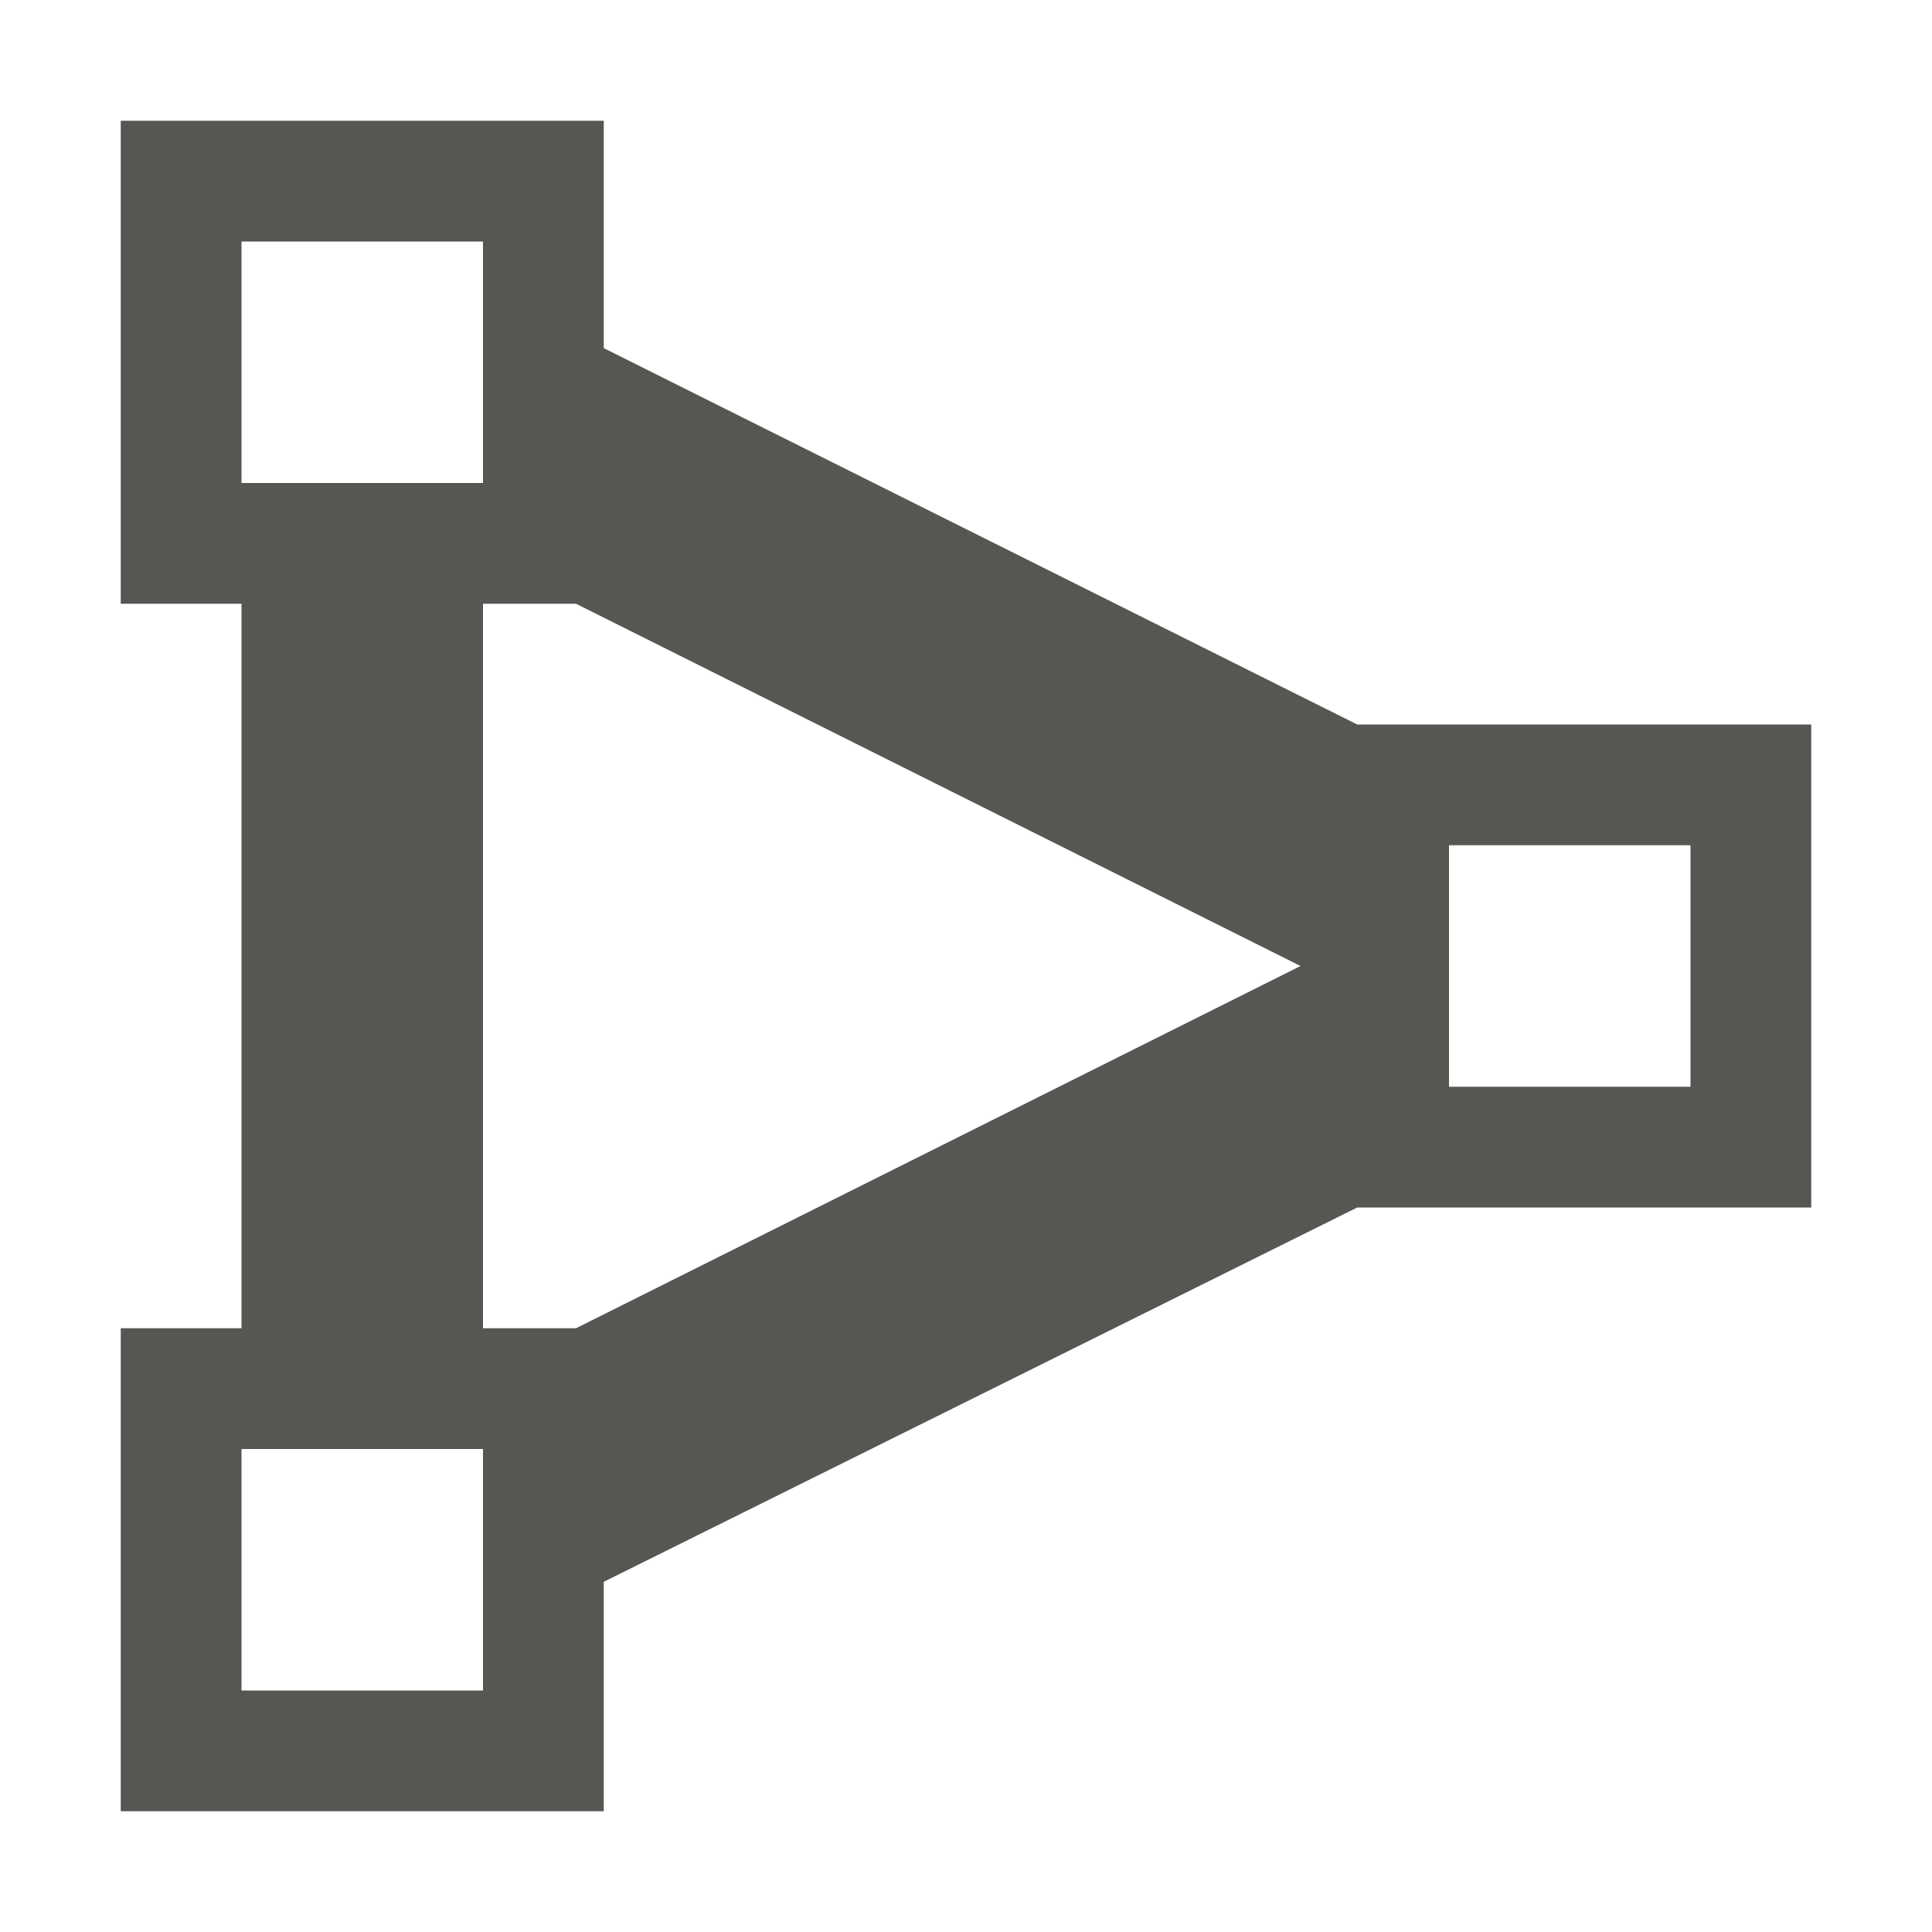
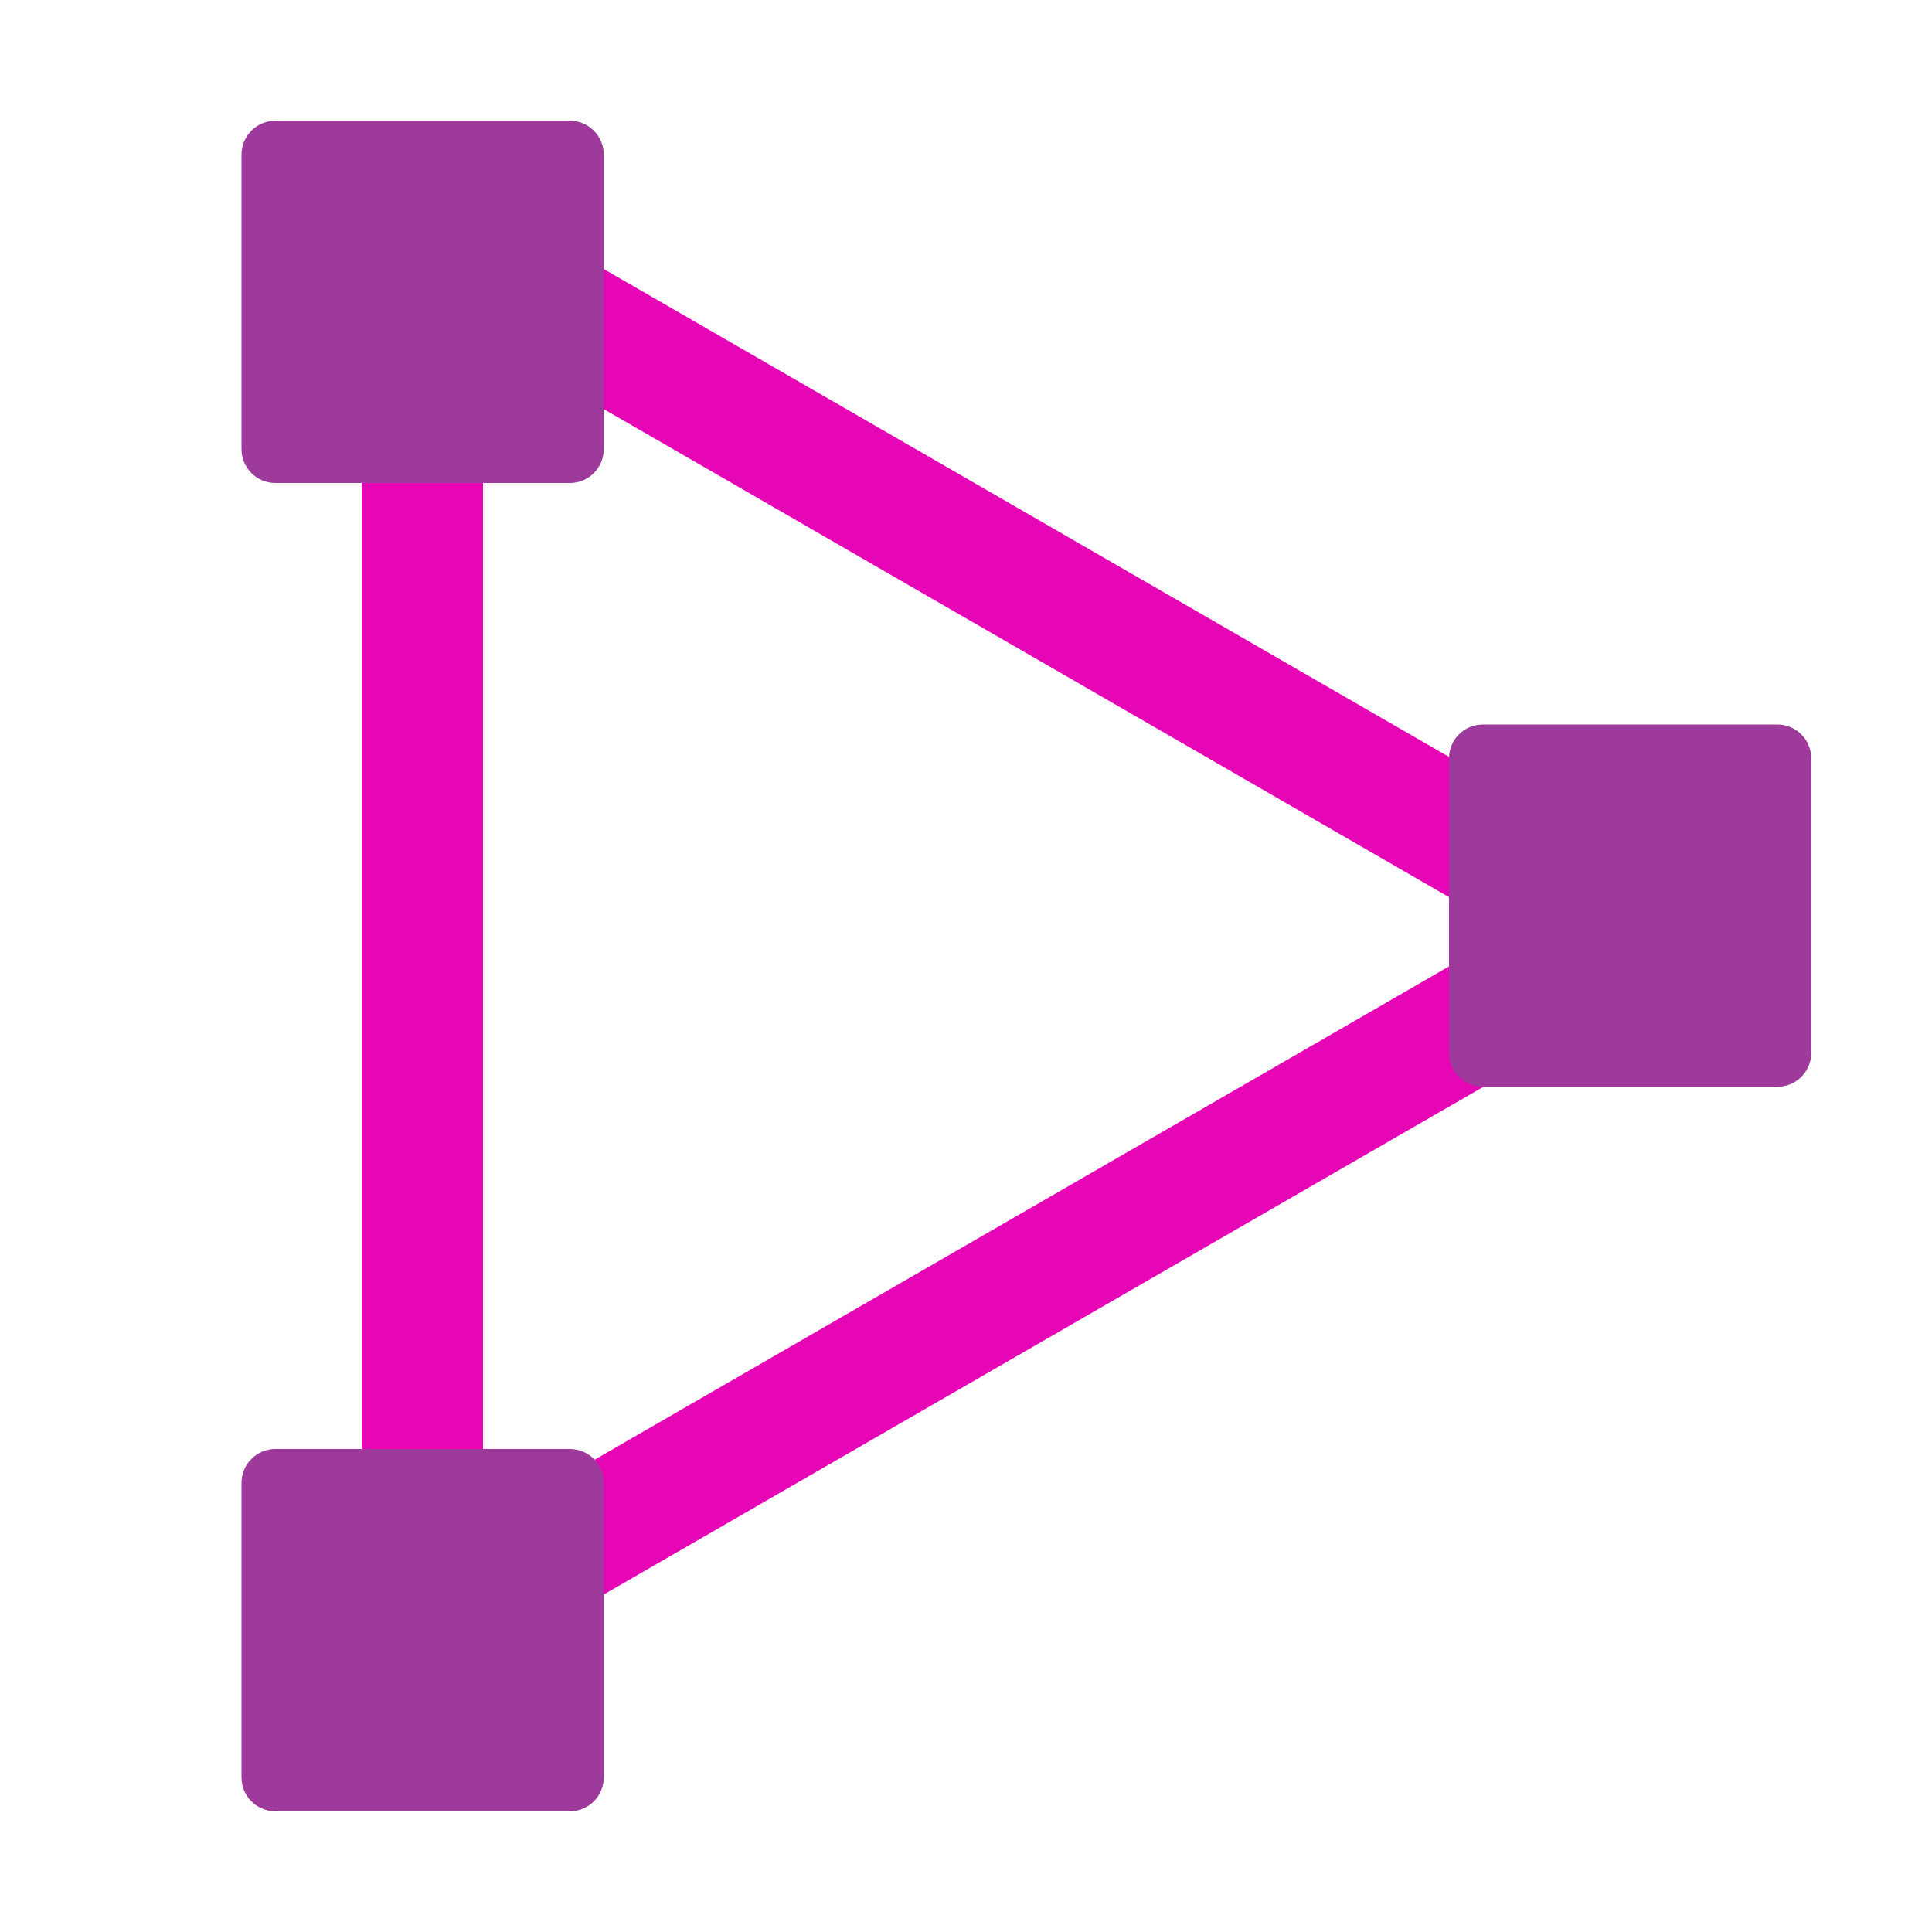
- <svg xmlns="http://www.w3.org/2000/svg" viewBox="0 0 16 16">
-   <path d="m1 1v4h1v6h-1v4h4v-1.9l6.24-3.1h3.76v-4h-3.76l-6.24-3.117v-1.883zm1 1h2v2h-2zm2 3h.77l6 3-6 3h-.77zm8 2h2v2h-2zm-10 5h2v2h-2z" fill="#555753" />
+ <svg xmlns="http://www.w3.org/2000/svg" xmlns:xlink="http://www.w3.org/1999/xlink" height="16" viewBox="0 0 16 16" width="16" version="1.1" id="svg78">
+   <defs id="defs82" />
+   <filter id="a" height="100%" width="100%" x="0%" y="0%">
+     <feColorMatrix in="SourceGraphic" type="matrix" values="0 0 0 0 1 0 0 0 0 1 0 0 0 0 1 0 0 0 1 0" id="feColorMatrix2" />
+   </filter>
+   <mask id="b">
+     <g filter="url(#a)" id="g7">
+       <path d="m0 0h16v16h-16z" fill-opacity=".988" id="path5" />
+     </g>
+   </mask>
+   <clipPath id="c">
+     <path d="m0 0h16v16h-16z" id="path10" />
+   </clipPath>
+   <mask id="d">
+     <g filter="url(#a)" id="g15">
+       <path d="m0 0h16v16h-16z" fill-opacity=".988" id="path13" />
+     </g>
+   </mask>
+   <clipPath id="e">
+     <path d="m0 0h16v16h-16z" id="path18" />
+   </clipPath>
+   <linearGradient id="f">
+     <stop offset="0" stop-color="#fd0000" id="stop21" />
+     <stop offset="1" stop-color="#8f0000" id="stop23" />
+   </linearGradient>
+   <linearGradient id="g" gradientUnits="userSpaceOnUse" x1="3.5" x2="4" xlink:href="#f" y1="-.5" y2="4" />
+   <radialGradient id="h" cx="72.632" cy="22.788" gradientTransform="matrix(1.185546 0 0 1.185549 -82.60826 -24.01579)" gradientUnits="userSpaceOnUse" r="1.265" xlink:href="#f" />
+   <linearGradient id="i">
+     <stop offset="0" stop-color="#fff" id="stop28" />
+     <stop offset="1" stop-color="#fff" stop-opacity="0" id="stop30" />
+   </linearGradient>
+   <linearGradient id="j" gradientUnits="userSpaceOnUse" x1="2.951" x2="3.645" xlink:href="#i" y1=".523" y2="3.112" />
+   <linearGradient id="k" gradientUnits="userSpaceOnUse" x1="13.5" x2="14" xlink:href="#f" y1="4.5" y2="9" />
+   <radialGradient id="l" cx="72.632" cy="22.788" gradientTransform="matrix(1.185546 0 0 1.185549 -72.60827 -19.01579)" gradientUnits="userSpaceOnUse" r="1.265" xlink:href="#f" />
+   <linearGradient id="m" gradientUnits="userSpaceOnUse" x1="12.951" x2="13.645" xlink:href="#i" y1="5.523" y2="8.112" />
+   <mask id="n">
+     <g filter="url(#a)" id="g39">
+       <path d="m0 0h16v16h-16z" fill-opacity=".988" id="path37" />
+     </g>
+   </mask>
+   <clipPath id="o">
+     <path d="m0 0h16v16h-16z" id="path42" />
+   </clipPath>
+   <linearGradient id="p" gradientUnits="userSpaceOnUse" x1="3.5" x2="4" xlink:href="#f" y1="10.5" y2="15" />
+   <radialGradient id="q" cx="72.632" cy="22.788" gradientTransform="matrix(1.185546 0 0 1.185549 -82.60826 -13.01579)" gradientUnits="userSpaceOnUse" r="1.265" xlink:href="#f" />
+   <linearGradient id="r" gradientUnits="userSpaceOnUse" x1="2.951" x2="3.645" xlink:href="#i" y1="11.523" y2="14.112" />
+   <g clip-path="url(#c)" mask="url(#b)" id="g50" style="fill:#e602b4">
+     <path d="m 3.359,14.152 11.262,-6.5 -0.504,-0.871 -11.258,6.5 z m 0,0" id="path48" style="fill:#e602b4;fill-opacity:0.992" />
+   </g>
+   <g clip-path="url(#e)" mask="url(#d)" id="g54" style="fill:#e602b4">
+     <path d="m 3.359,1.281 11.262,6.5 -0.504,0.871 -11.258,-6.5 z m 0,0" id="path52" style="fill:#e602b4;fill-opacity:0.992" />
+   </g>
+   <g clip-path="url(#o)" mask="url(#n)" id="g70" style="fill:#e602b4">
+     <path d="m 2.996,12.5 v -9 H 4 v 9 z m 0,0" id="path68" style="fill:#e602b4;fill-opacity:0.992" />
+   </g>
+   <path d="m2.281 1h2.438c.156 0 .281.125.281.281v2.438c0 .156-.125.281-.281.281h-2.438c-.156 0-.281-.125-.281-.281v-2.438c0-.156.125-.281.281-.281zm0 0" fill="url(#g)" id="path56" style="fill:#9d3a9b" />
+   <path d="m12.281 6h2.438c.156 0 .281.125.281.281v2.438c0 .156-.125.281-.281.281h-2.438c-.156 0-.281-.125-.281-.281v-2.438c0-.156.125-.281.281-.281zm0 0" fill="url(#k)" id="path62" style="fill:#9d3a9b" />
+   <path d="m2.281 12h2.438c.156 0 .281.125.281.281v2.438c0 .156-.125.281-.281.281h-2.438c-.156 0-.281-.125-.281-.281v-2.438c0-.156.125-.281.281-.281zm0 0" fill="url(#p)" id="path72" style="fill:#9d3a9b" />
</svg>
